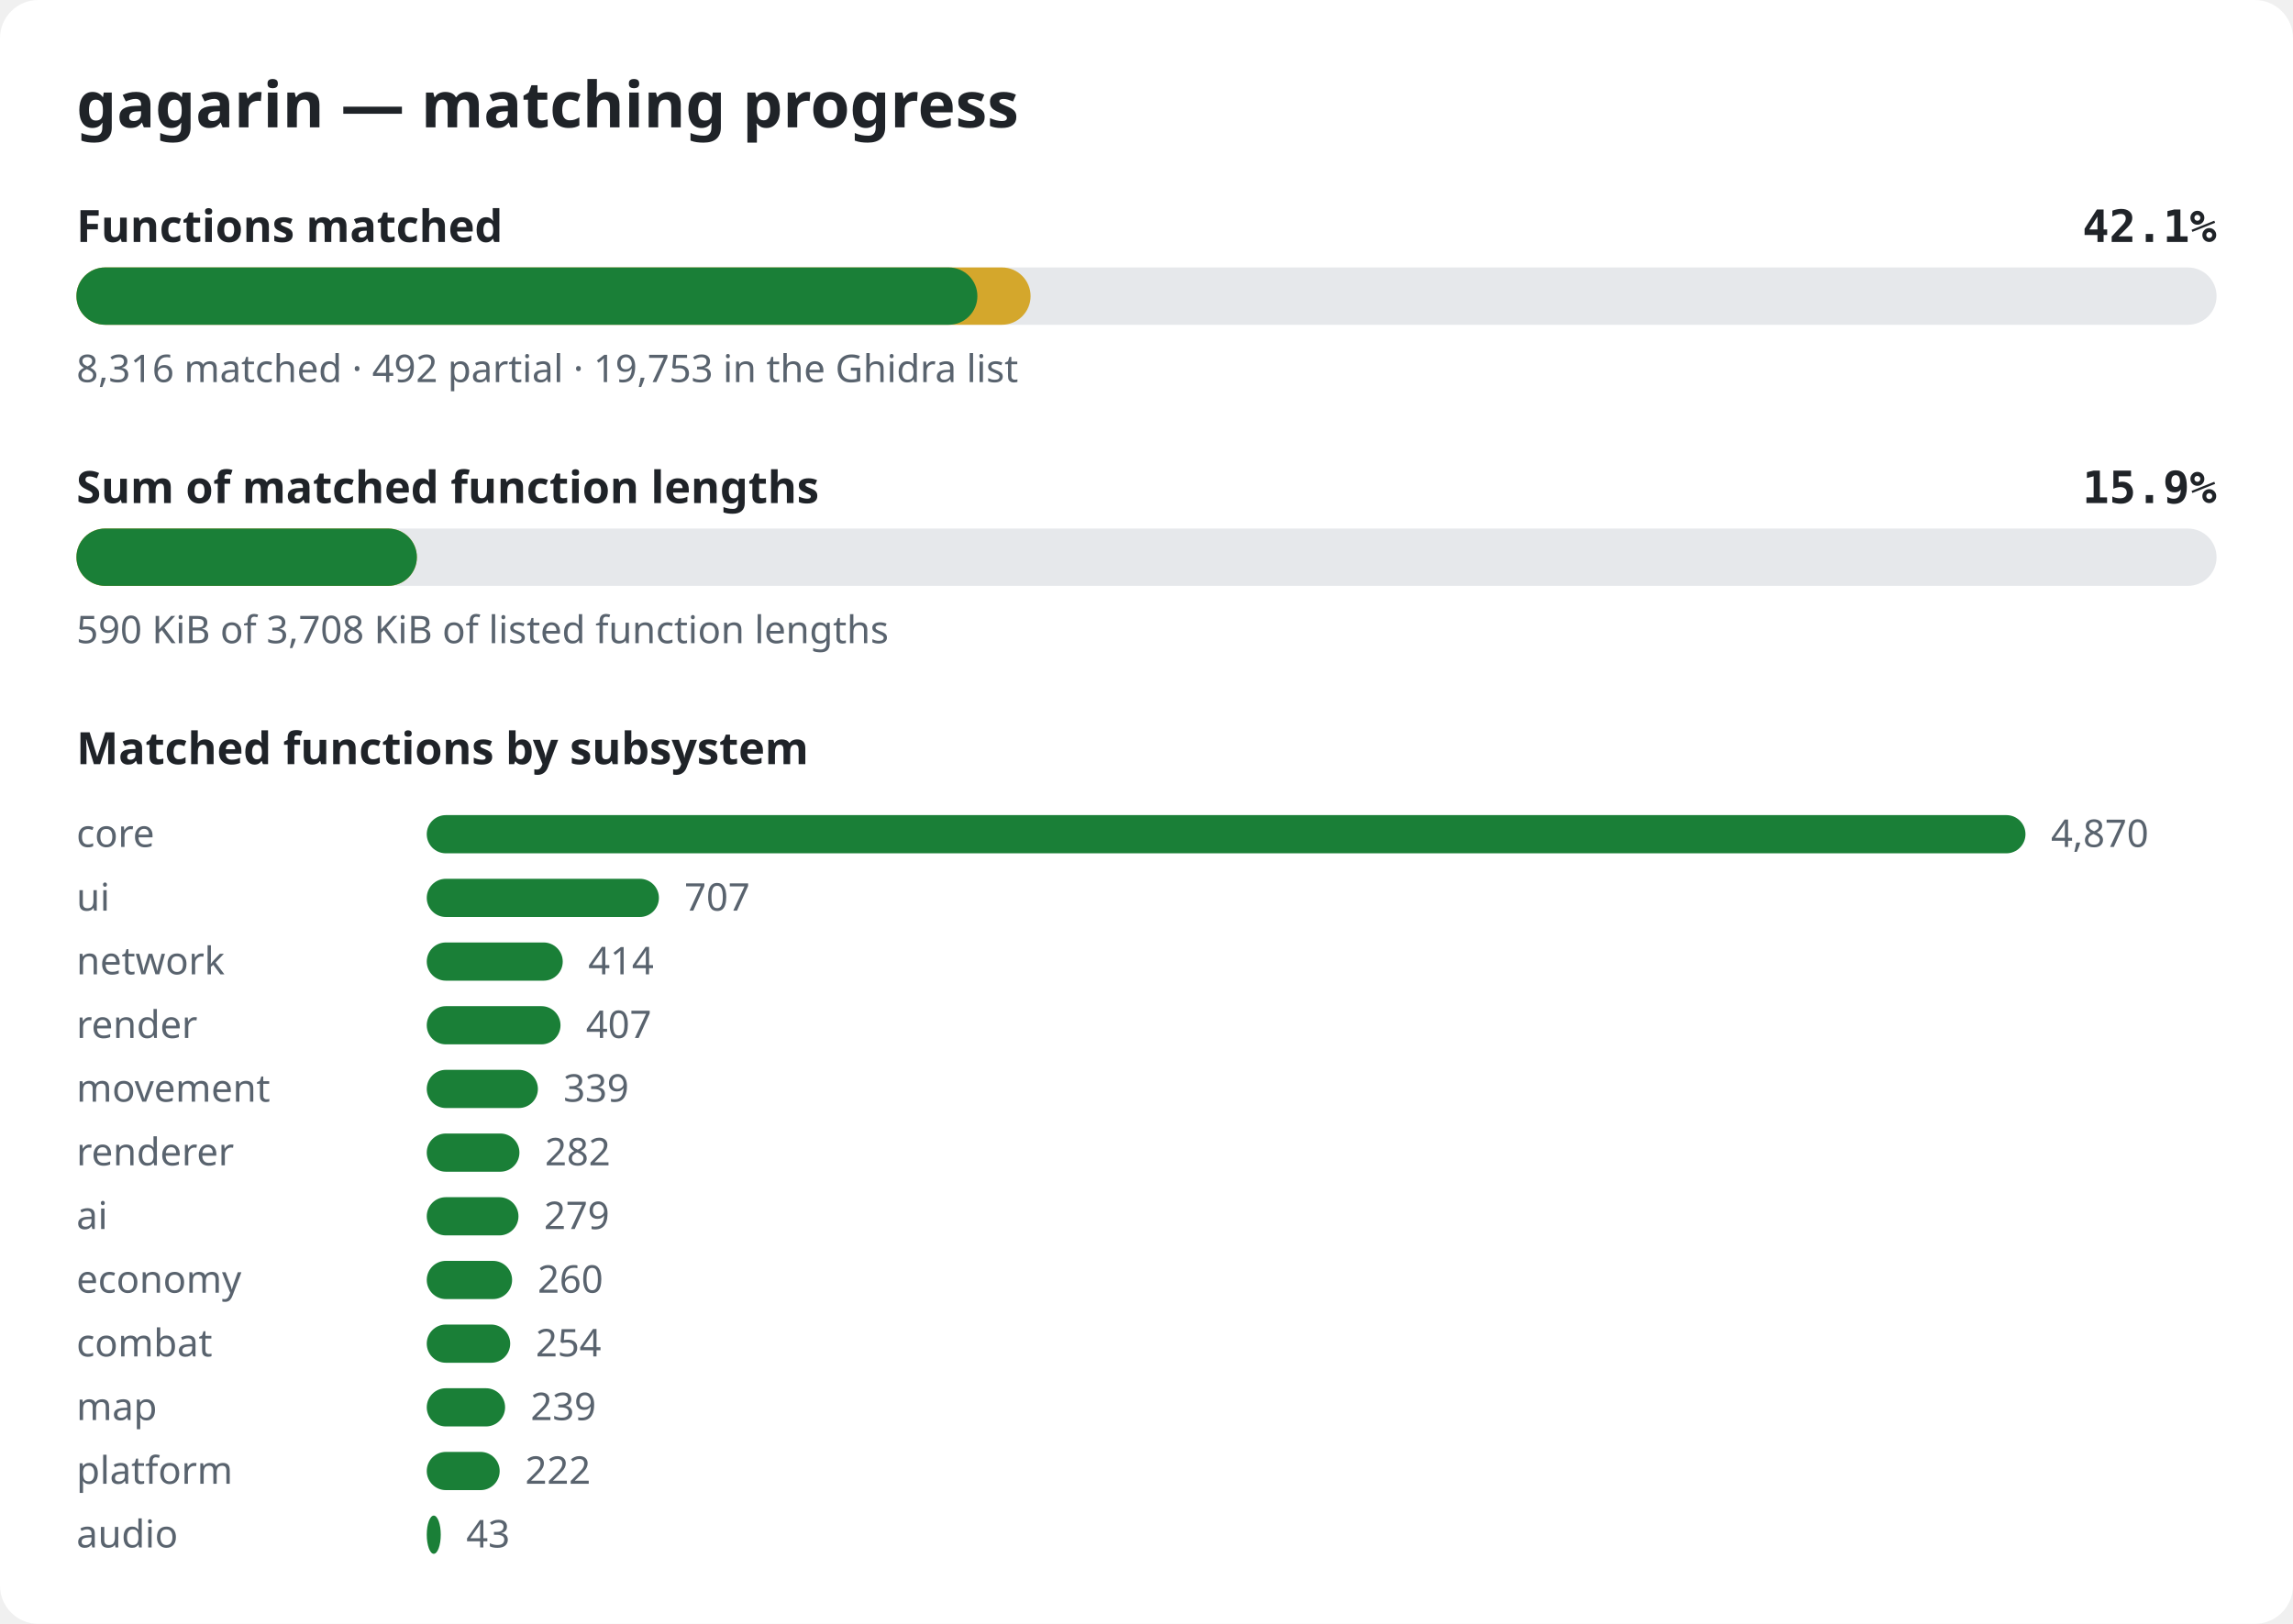
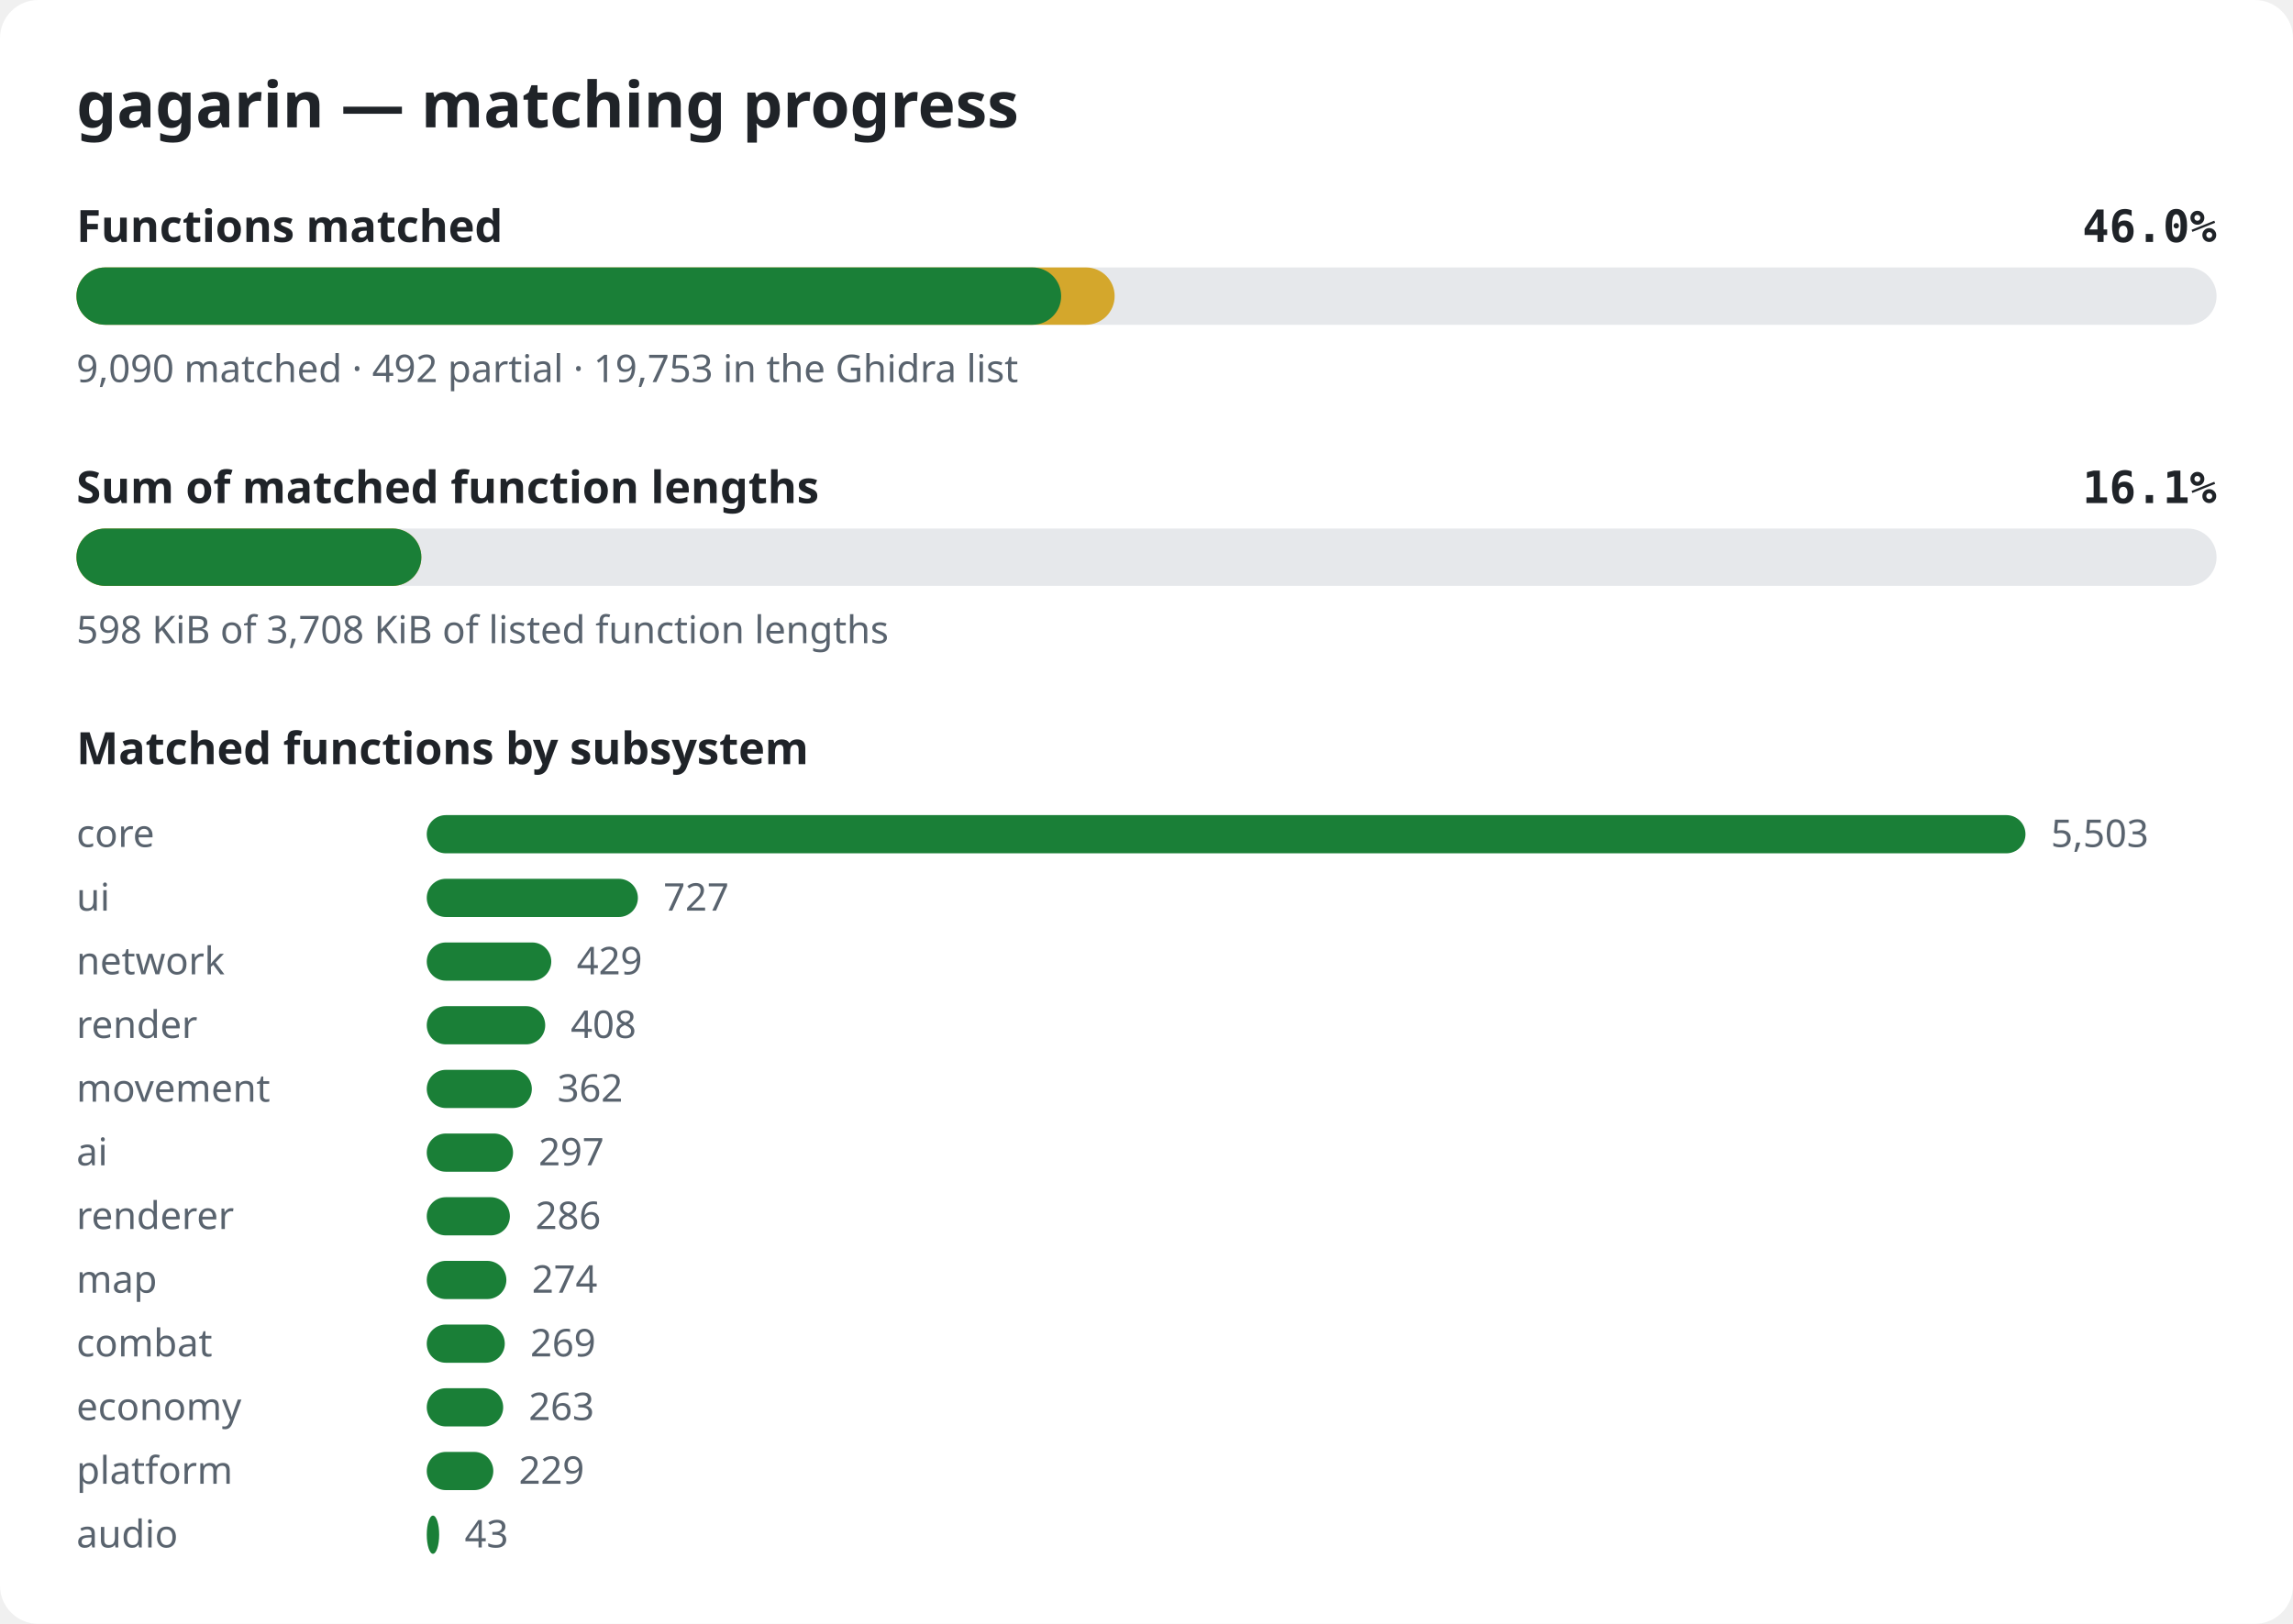
<svg xmlns="http://www.w3.org/2000/svg" width="720" height="510" viewBox="0 0 720 510" role="img" aria-label="gagarin matching progress">
  <style>.bg{fill:#ffffff}.title{font:600 20px sans-serif;fill:#1f2328}.label{font:600 14px sans-serif;fill:#1f2328}.pct{font:600 14px monospace;fill:#1f2328}.note{font:12px sans-serif;fill:#59636e}.track{fill:#e6e8eb}.done{fill:#1a7f37}.partial{fill:#d4a72c}@media (prefers-color-scheme: dark){.bg{fill:#0d1117}.title,.label,.pct{fill:#e6edf3}.note{fill:#9198a1}.track{fill:#262c36}.done{fill:#3fb950}.partial{fill:#d29922}}</style>
  <rect width="720" height="510" rx="12" class="bg" />
  <text x="24" y="40" class="title">gagarin — matching progress</text>
  <text x="24" y="76" class="label">Functions matched</text>
-   <text x="696" y="76" class="pct" text-anchor="end">42.1%</text>
+   <text x="696" y="76" class="pct" text-anchor="end">46.0%</text>
  <rect x="24" y="84" width="672" height="18" rx="9" class="track" />
-   <rect x="24" y="84" width="299.6" height="18" rx="9" class="partial" />
-   <rect x="24" y="84" width="282.9" height="18" rx="9" class="done" />
-   <text x="24" y="120" class="note">8,316 matched · 492 partial · 19,753 in the Ghidra list</text>
+   <rect x="24" y="84" width="326.0" height="18" rx="9" class="partial" />
+   <rect x="24" y="84" width="309.2" height="18" rx="9" class="done" />
+   <text x="24" y="120" class="note">9,090 matched · 492 partial · 19,753 in the Ghidra list</text>
  <text x="24" y="158" class="label">Sum of matched function lengths</text>
-   <text x="696" y="158" class="pct" text-anchor="end">15.9%</text>
+   <text x="696" y="158" class="pct" text-anchor="end">16.1%</text>
  <rect x="24" y="166" width="672" height="18" rx="9" class="track" />
-   <rect x="24" y="166" width="106.9" height="18" rx="9" class="partial" />
-   <rect x="24" y="166" width="106.9" height="18" rx="9" class="done" />
-   <text x="24" y="202" class="note">590 KiB of 3,708 KiB of listed function lengths</text>
+   <rect x="24" y="166" width="108.3" height="18" rx="9" class="partial" />
+   <rect x="24" y="166" width="108.3" height="18" rx="9" class="done" />
+   <text x="24" y="202" class="note">598 KiB of 3,708 KiB of listed function lengths</text>
  <text x="24" y="240" class="label">Matched functions by subsystem</text>
  <text x="24" y="266" class="note">core</text>
  <rect x="134" y="256" width="502.0" height="12" rx="6" class="done" />
-   <text x="644.0" y="266" class="note">4,870</text>
+   <text x="644.0" y="266" class="note">5,503</text>
  <text x="24" y="286" class="note">ui</text>
-   <rect x="134" y="276" width="72.9" height="12" rx="6" class="done" />
-   <text x="214.9" y="286" class="note">707</text>
+   <rect x="134" y="276" width="66.3" height="12" rx="6" class="done" />
+   <text x="208.3" y="286" class="note">727</text>
  <text x="24" y="306" class="note">network</text>
-   <rect x="134" y="296" width="42.7" height="12" rx="6" class="done" />
-   <text x="184.7" y="306" class="note">414</text>
+   <rect x="134" y="296" width="39.1" height="12" rx="6" class="done" />
+   <text x="181.1" y="306" class="note">429</text>
  <text x="24" y="326" class="note">render</text>
-   <rect x="134" y="316" width="42.0" height="12" rx="6" class="done" />
-   <text x="184.0" y="326" class="note">407</text>
+   <rect x="134" y="316" width="37.2" height="12" rx="6" class="done" />
+   <text x="179.2" y="326" class="note">408</text>
  <text x="24" y="346" class="note">movement</text>
-   <rect x="134" y="336" width="34.9" height="12" rx="6" class="done" />
-   <text x="176.9" y="346" class="note">339</text>
-   <text x="24" y="366" class="note">renderer</text>
-   <rect x="134" y="356" width="29.1" height="12" rx="6" class="done" />
-   <text x="171.1" y="366" class="note">282</text>
-   <text x="24" y="386" class="note">ai</text>
-   <rect x="134" y="376" width="28.8" height="12" rx="6" class="done" />
-   <text x="170.8" y="386" class="note">279</text>
-   <text x="24" y="406" class="note">economy</text>
-   <rect x="134" y="396" width="26.8" height="12" rx="6" class="done" />
-   <text x="168.8" y="406" class="note">260</text>
+   <rect x="134" y="336" width="33.0" height="12" rx="6" class="done" />
+   <text x="175.0" y="346" class="note">362</text>
+   <text x="24" y="366" class="note">ai</text>
+   <rect x="134" y="356" width="27.1" height="12" rx="6" class="done" />
+   <text x="169.1" y="366" class="note">297</text>
+   <text x="24" y="386" class="note">renderer</text>
+   <rect x="134" y="376" width="26.1" height="12" rx="6" class="done" />
+   <text x="168.1" y="386" class="note">286</text>
+   <text x="24" y="406" class="note">map</text>
+   <rect x="134" y="396" width="25.0" height="12" rx="6" class="done" />
+   <text x="167.0" y="406" class="note">274</text>
  <text x="24" y="426" class="note">combat</text>
-   <rect x="134" y="416" width="26.2" height="12" rx="6" class="done" />
-   <text x="168.2" y="426" class="note">254</text>
-   <text x="24" y="446" class="note">map</text>
-   <rect x="134" y="436" width="24.6" height="12" rx="6" class="done" />
-   <text x="166.6" y="446" class="note">239</text>
+   <rect x="134" y="416" width="24.5" height="12" rx="6" class="done" />
+   <text x="166.5" y="426" class="note">269</text>
+   <text x="24" y="446" class="note">economy</text>
+   <rect x="134" y="436" width="24.0" height="12" rx="6" class="done" />
+   <text x="166.0" y="446" class="note">263</text>
  <text x="24" y="466" class="note">platform</text>
-   <rect x="134" y="456" width="22.9" height="12" rx="6" class="done" />
-   <text x="164.9" y="466" class="note">222</text>
+   <rect x="134" y="456" width="20.9" height="12" rx="6" class="done" />
+   <text x="162.9" y="466" class="note">229</text>
  <text x="24" y="486" class="note">audio</text>
-   <rect x="134" y="476" width="4.4" height="12" rx="6" class="done" />
-   <text x="146.4" y="486" class="note">43</text>
+   <rect x="134" y="476" width="3.9" height="12" rx="6" class="done" />
+   <text x="145.9" y="486" class="note">43</text>
</svg>
